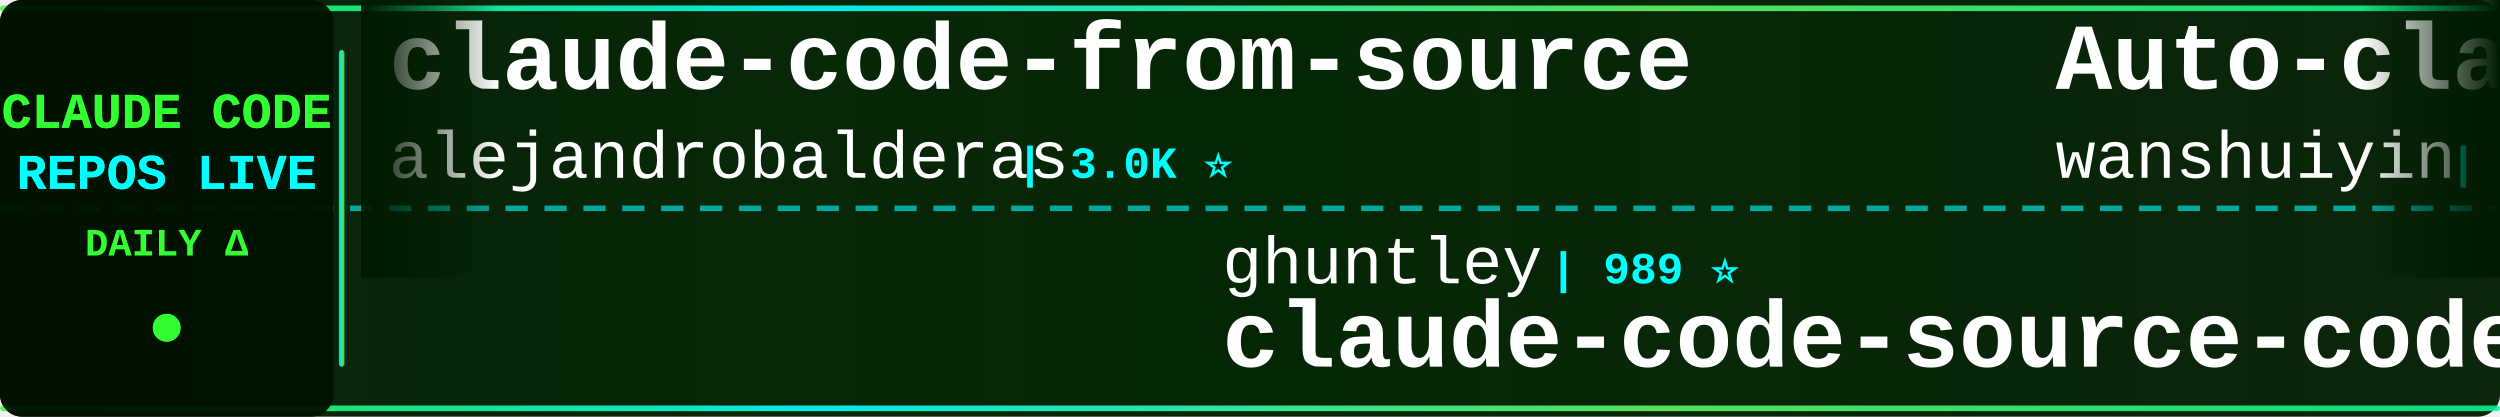
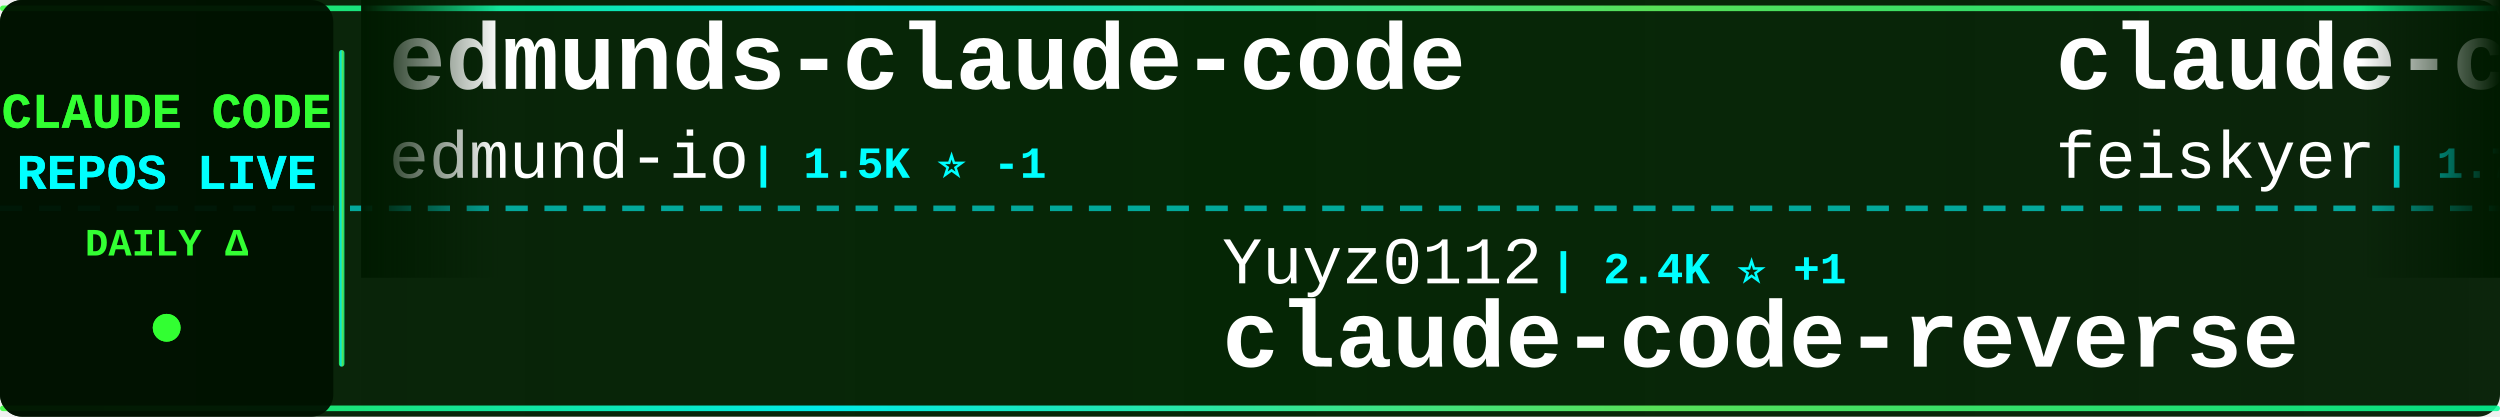
<svg xmlns="http://www.w3.org/2000/svg" width="900" height="150">
  <defs>
    <linearGradient id="tickerBg" x1="0%" y1="0%" x2="100%" y2="0%">
      <stop offset="0%" style="stop-color:#001a00;stop-opacity:0.95" />
      <stop offset="50%" style="stop-color:#002200;stop-opacity:0.98" />
      <stop offset="100%" style="stop-color:#001a00;stop-opacity:0.95" />
    </linearGradient>
    <linearGradient id="borderGrad" x1="0%" y1="0%" x2="100%" y2="0%">
      <stop offset="0%" style="stop-color:#33ff33;stop-opacity:0.85">
        <animate attributeName="stop-opacity" values="0.85;1;0.85" dur="2s" repeatCount="indefinite" />
      </stop>
      <stop offset="33%" style="stop-color:#00ffff;stop-opacity:0.9">
        <animate attributeName="stop-opacity" values="0.9;1;0.9" dur="2.2s" repeatCount="indefinite" />
      </stop>
      <stop offset="66%" style="stop-color:#66ff66;stop-opacity:0.85">
        <animate attributeName="stop-opacity" values="0.85;1;0.85" dur="1.8s" repeatCount="indefinite" />
      </stop>
      <stop offset="100%" style="stop-color:#00ff99;stop-opacity:0.85">
        <animate attributeName="stop-opacity" values="0.85;1;0.85" dur="2s" repeatCount="indefinite" />
      </stop>
    </linearGradient>
    <filter id="textGlow">
      <feGaussianBlur stdDeviation="0.1" result="coloredBlur" />
      <feMerge>
        <feMergeNode in="coloredBlur" />
        <feMergeNode in="SourceGraphic" />
      </feMerge>
    </filter>
    <filter id="metricGlow">
      <feGaussianBlur stdDeviation="0.2" result="coloredBlur" />
      <feMerge>
        <feMergeNode in="coloredBlur" />
        <feMergeNode in="SourceGraphic" />
      </feMerge>
    </filter>
    <linearGradient id="leftFade" x1="0%" y1="0%" x2="100%" y2="0%">
      <stop offset="0%" style="stop-color:#001a00;stop-opacity:1" />
      <stop offset="100%" style="stop-color:#001a00;stop-opacity:0" />
    </linearGradient>
    <linearGradient id="rightFade" x1="0%" y1="0%" x2="100%" y2="0%">
      <stop offset="0%" style="stop-color:#001a00;stop-opacity:0" />
      <stop offset="100%" style="stop-color:#001a00;stop-opacity:1" />
    </linearGradient>
  </defs>
  <rect width="900" height="150" fill="url(#tickerBg)" rx="8" />
  <rect x="0" y="2" width="900" height="2" fill="url(#borderGrad)" rx="1" />
  <rect x="0" y="146" width="900" height="2" fill="url(#borderGrad)" rx="1" />
  <line x1="0" y1="75" x2="900" y2="75" stroke="#00ffff" stroke-width="2" stroke-dasharray="8 6" opacity="0.6" />
  <rect x="0" y="0" width="120" height="150" fill="#001100" opacity="0.95" rx="8" />
  <text x="60" y="46" font-family="'Courier New', monospace" font-size="18" font-weight="bold" fill="#33ff33" text-anchor="middle" filter="url(#textGlow)">
    CLAUDE CODE
  </text>
  <text x="60" y="68" font-family="'Courier New', monospace" font-size="18" font-weight="bold" fill="#00ffff" text-anchor="middle" filter="url(#textGlow)">
    REPOS LIVE
  </text>
  <text x="60" y="92" font-family="'Courier New', monospace" font-size="14" font-weight="bold" fill="#33ff33" text-anchor="middle">
    DAILY Δ
  </text>
  <circle cx="60" cy="118" r="5" fill="#33ff33" filter="url(#metricGlow)">
    <animate attributeName="r" values="4;6;4" dur="1.5s" repeatCount="indefinite" />
    <animate attributeName="opacity" values="0.6;1;0.6" dur="1.5s" repeatCount="indefinite" />
  </circle>
  <rect x="122" y="18" width="2" height="114" fill="url(#borderGrad)" rx="1" />
  <clipPath id="tickerClip">
    <rect x="130" y="0" width="770" height="150" />
  </clipPath>
  <g clip-path="url(#tickerClip)">
    <g id="tickerItems">
      <animateTransform attributeName="transform" attributeType="XML" type="translate" from="0 0" to="-3000 0" dur="54s" repeatCount="indefinite" />
      <g transform="translate(0, 0)">
-         <text x="140" y="32" font-family="'Courier New', monospace" font-size="34" font-weight="bold" fill="#ffffff">claude-code-from-source</text>
-         <text x="140" y="64" font-family="'Courier New', monospace" font-size="24" font-weight="normal" fill="#ffffff" opacity="1.0">alejandrobalderas</text>
-         <text x="366" y="64" font-family="'Courier New', monospace" font-size="16" font-weight="bold" fill="#00ffff"> | 3.0K ⭐</text>
+         <text x="140" y="32" font-family="'Courier New', monospace" font-size="34" font-weight="bold" fill="#ffffff">edmunds-claude-code</text>
+         <text x="140" y="64" font-family="'Courier New', monospace" font-size="24" font-weight="normal" fill="#ffffff" opacity="1.0">edmund-io</text>
+         <text x="270" y="64" font-family="'Courier New', monospace" font-size="16" font-weight="bold" fill="#00ffff"> | 1.5K ⭐ -1</text>
      </g>
      <g transform="translate(300, 0)">
-         <text x="140" y="102" font-family="'Courier New', monospace" font-size="24" font-weight="normal" fill="#ffffff" opacity="1.0">ghuntley</text>
-         <text x="258" y="102" font-family="'Courier New', monospace" font-size="16" font-weight="bold" fill="#00ffff"> | 989 ⭐</text>
-         <text x="140" y="132" font-family="'Courier New', monospace" font-size="34" font-weight="bold" fill="#ffffff">claude-code-source-code-...</text>
+         <text x="140" y="102" font-family="'Courier New', monospace" font-size="24" font-weight="normal" fill="#ffffff" opacity="1.0">Yuyz0112</text>
+         <text x="258" y="102" font-family="'Courier New', monospace" font-size="16" font-weight="bold" fill="#00ffff"> | 2.4K ⭐ +1</text>
+         <text x="140" y="132" font-family="'Courier New', monospace" font-size="34" font-weight="bold" fill="#ffffff">claude-code-reverse</text>
      </g>
      <g transform="translate(600, 0)">
-         <text x="140" y="32" font-family="'Courier New', monospace" font-size="34" font-weight="bold" fill="#ffffff">Auto-claude-code-researc...</text>
-         <text x="140" y="64" font-family="'Courier New', monospace" font-size="24" font-weight="normal" fill="#ffffff" opacity="1.0">wanshuiyin</text>
-         <text x="282" y="64" font-family="'Courier New', monospace" font-size="16" font-weight="bold" fill="#00ffff"> | 18.9K ⭐ +3</text>
+         <text x="140" y="32" font-family="'Courier New', monospace" font-size="34" font-weight="bold" fill="#ffffff">claude-code-settings</text>
+         <text x="140" y="64" font-family="'Courier New', monospace" font-size="24" font-weight="normal" fill="#ffffff" opacity="1.0">feiskyer</text>
+         <text x="258" y="64" font-family="'Courier New', monospace" font-size="16" font-weight="bold" fill="#00ffff"> | 1.7K ⭐</text>
      </g>
      <g transform="translate(900, 0)">
-         <text x="140" y="102" font-family="'Courier New', monospace" font-size="24" font-weight="normal" fill="#ffffff" opacity="1.0">overwirehq</text>
-         <text x="282" y="102" font-family="'Courier New', monospace" font-size="16" font-weight="bold" fill="#00ffff"> | 2.8K ⭐</text>
-         <text x="140" y="132" font-family="'Courier New', monospace" font-size="34" font-weight="bold" fill="#ffffff">claude-code-telegram</text>
+         <text x="140" y="102" font-family="'Courier New', monospace" font-size="24" font-weight="normal" fill="#ffffff" opacity="1.0">zebbern</text>
+         <text x="246" y="102" font-family="'Courier New', monospace" font-size="16" font-weight="bold" fill="#00ffff"> | 4.7K ⭐ +1</text>
+         <text x="140" y="132" font-family="'Courier New', monospace" font-size="34" font-weight="bold" fill="#ffffff">claude-code-guide</text>
      </g>
      <g transform="translate(1200, 0)">
-         <text x="140" y="32" font-family="'Courier New', monospace" font-size="34" font-weight="bold" fill="#ffffff">Dive-into-Claude-Code</text>
-         <text x="140" y="64" font-family="'Courier New', monospace" font-size="24" font-weight="normal" fill="#ffffff" opacity="1.0">VILA-Lab</text>
-         <text x="258" y="64" font-family="'Courier New', monospace" font-size="16" font-weight="bold" fill="#00ffff"> | 2.2K ⭐</text>
+         <text x="140" y="32" font-family="'Courier New', monospace" font-size="34" font-weight="bold" fill="#ffffff">claude-code-book</text>
+         <text x="140" y="64" font-family="'Courier New', monospace" font-size="24" font-weight="normal" fill="#ffffff" opacity="1.0">lintsinghua</text>
+         <text x="294" y="64" font-family="'Courier New', monospace" font-size="16" font-weight="bold" fill="#00ffff"> | 4.4K ⭐ +1</text>
      </g>
      <g transform="translate(1500, 0)">
-         <text x="140" y="102" font-family="'Courier New', monospace" font-size="24" font-weight="normal" fill="#ffffff" opacity="1.0">davila7</text>
-         <text x="246" y="102" font-family="'Courier New', monospace" font-size="16" font-weight="bold" fill="#00ffff"> | 33.2K ⭐ +6</text>
-         <text x="140" y="132" font-family="'Courier New', monospace" font-size="34" font-weight="bold" fill="#ffffff">claude-code-templates</text>
+         <text x="140" y="102" font-family="'Courier New', monospace" font-size="24" font-weight="normal" fill="#ffffff" opacity="1.0">oboard</text>
+         <text x="234" y="102" font-family="'Courier New', monospace" font-size="16" font-weight="bold" fill="#00ffff"> | 3.3K ⭐ +1</text>
+         <text x="140" y="132" font-family="'Courier New', monospace" font-size="34" font-weight="bold" fill="#ffffff">claude-code-rev</text>
      </g>
      <g transform="translate(1800, 0)">
-         <text x="140" y="32" font-family="'Courier New', monospace" font-size="34" font-weight="bold" fill="#ffffff">sc-claude-code-files</text>
-         <text x="140" y="64" font-family="'Courier New', monospace" font-size="24" font-weight="normal" fill="#ffffff" opacity="1.0">https-deeplearning-ai</text>
-         <text x="414" y="64" font-family="'Courier New', monospace" font-size="16" font-weight="bold" fill="#00ffff"> | 561 ⭐</text>
+         <text x="140" y="32" font-family="'Courier New', monospace" font-size="34" font-weight="bold" fill="#ffffff">claude-code-sourcemap</text>
+         <text x="140" y="64" font-family="'Courier New', monospace" font-size="24" font-weight="normal" fill="#ffffff" opacity="1.0">ChinaSiro</text>
+         <text x="270" y="64" font-family="'Courier New', monospace" font-size="16" font-weight="bold" fill="#00ffff"> | 9.7K ⭐ +3</text>
      </g>
      <g transform="translate(2100, 0)">
-         <text x="140" y="102" font-family="'Courier New', monospace" font-size="24" font-weight="normal" fill="#ffffff" opacity="1.0">Piebald-AI</text>
-         <text x="282" y="102" font-family="'Courier New', monospace" font-size="16" font-weight="bold" fill="#00ffff"> | 13.1K ⭐ +2</text>
-         <text x="140" y="132" font-family="'Courier New', monospace" font-size="34" font-weight="bold" fill="#ffffff">claude-code-system-promp...</text>
+         <text x="140" y="102" font-family="'Courier New', monospace" font-size="24" font-weight="normal" fill="#ffffff" opacity="1.0">mrpaidsocial</text>
+         <text x="306" y="102" font-family="'Courier New', monospace" font-size="16" font-weight="bold" fill="#00ffff"> | 1.7K ⭐</text>
+         <text x="140" y="132" font-family="'Courier New', monospace" font-size="34" font-weight="bold" fill="#ffffff">arcads-claude-code-mrpai...</text>
      </g>
      <g transform="translate(2400, 0)">
-         <text x="140" y="32" font-family="'Courier New', monospace" font-size="34" font-weight="bold" fill="#ffffff">claude-code-engineering</text>
-         <text x="140" y="64" font-family="'Courier New', monospace" font-size="24" font-weight="normal" fill="#ffffff" opacity="1.0">huangjia2019</text>
-         <text x="306" y="64" font-family="'Courier New', monospace" font-size="16" font-weight="bold" fill="#00ffff"> | 1.2K ⭐</text>
+         <text x="140" y="32" font-family="'Courier New', monospace" font-size="34" font-weight="bold" fill="#ffffff">Claude-Code-Usage-Monito...</text>
+         <text x="140" y="64" font-family="'Courier New', monospace" font-size="24" font-weight="normal" fill="#ffffff" opacity="1.0">Maciek-roboblog</text>
+         <text x="342" y="64" font-family="'Courier New', monospace" font-size="16" font-weight="bold" fill="#00ffff"> | 8.8K ⭐</text>
      </g>
      <g transform="translate(2700, 0)">
-         <text x="140" y="102" font-family="'Courier New', monospace" font-size="24" font-weight="normal" fill="#ffffff" opacity="1.0">frankbria</text>
-         <text x="270" y="102" font-family="'Courier New', monospace" font-size="16" font-weight="bold" fill="#00ffff"> | 9.7K ⭐</text>
-         <text x="140" y="132" font-family="'Courier New', monospace" font-size="34" font-weight="bold" fill="#ffffff">ralph-claude-code</text>
+         <text x="140" y="102" font-family="'Courier New', monospace" font-size="24" font-weight="normal" fill="#ffffff" opacity="1.0">kodu-ai</text>
+         <text x="246" y="102" font-family="'Courier New', monospace" font-size="16" font-weight="bold" fill="#00ffff"> | 5.2K ⭐</text>
+         <text x="140" y="132" font-family="'Courier New', monospace" font-size="34" font-weight="bold" fill="#ffffff">claude-coder</text>
      </g>
      <g transform="translate(3000, 0)">
-         <text x="140" y="32" font-family="'Courier New', monospace" font-size="34" font-weight="bold" fill="#ffffff">claude-code-from-source</text>
-         <text x="140" y="64" font-family="'Courier New', monospace" font-size="24" font-weight="normal" fill="#ffffff" opacity="1.0">alejandrobalderas</text>
-         <text x="366" y="64" font-family="'Courier New', monospace" font-size="16" font-weight="bold" fill="#00ffff"> | 3.0K ⭐</text>
+         <text x="140" y="32" font-family="'Courier New', monospace" font-size="34" font-weight="bold" fill="#ffffff">edmunds-claude-code</text>
+         <text x="140" y="64" font-family="'Courier New', monospace" font-size="24" font-weight="normal" fill="#ffffff" opacity="1.0">edmund-io</text>
+         <text x="270" y="64" font-family="'Courier New', monospace" font-size="16" font-weight="bold" fill="#00ffff"> | 1.5K ⭐ -1</text>
      </g>
      <g transform="translate(3300, 0)">
-         <text x="140" y="102" font-family="'Courier New', monospace" font-size="24" font-weight="normal" fill="#ffffff" opacity="1.0">ghuntley</text>
-         <text x="258" y="102" font-family="'Courier New', monospace" font-size="16" font-weight="bold" fill="#00ffff"> | 989 ⭐</text>
-         <text x="140" y="132" font-family="'Courier New', monospace" font-size="34" font-weight="bold" fill="#ffffff">claude-code-source-code-...</text>
+         <text x="140" y="102" font-family="'Courier New', monospace" font-size="24" font-weight="normal" fill="#ffffff" opacity="1.0">Yuyz0112</text>
+         <text x="258" y="102" font-family="'Courier New', monospace" font-size="16" font-weight="bold" fill="#00ffff"> | 2.4K ⭐ +1</text>
+         <text x="140" y="132" font-family="'Courier New', monospace" font-size="34" font-weight="bold" fill="#ffffff">claude-code-reverse</text>
      </g>
      <g transform="translate(3600, 0)">
-         <text x="140" y="32" font-family="'Courier New', monospace" font-size="34" font-weight="bold" fill="#ffffff">Auto-claude-code-researc...</text>
-         <text x="140" y="64" font-family="'Courier New', monospace" font-size="24" font-weight="normal" fill="#ffffff" opacity="1.0">wanshuiyin</text>
-         <text x="282" y="64" font-family="'Courier New', monospace" font-size="16" font-weight="bold" fill="#00ffff"> | 18.9K ⭐ +3</text>
+         <text x="140" y="32" font-family="'Courier New', monospace" font-size="34" font-weight="bold" fill="#ffffff">claude-code-settings</text>
+         <text x="140" y="64" font-family="'Courier New', monospace" font-size="24" font-weight="normal" fill="#ffffff" opacity="1.0">feiskyer</text>
+         <text x="258" y="64" font-family="'Courier New', monospace" font-size="16" font-weight="bold" fill="#00ffff"> | 1.7K ⭐</text>
      </g>
      <g transform="translate(3900, 0)">
-         <text x="140" y="102" font-family="'Courier New', monospace" font-size="24" font-weight="normal" fill="#ffffff" opacity="1.0">overwirehq</text>
-         <text x="282" y="102" font-family="'Courier New', monospace" font-size="16" font-weight="bold" fill="#00ffff"> | 2.8K ⭐</text>
-         <text x="140" y="132" font-family="'Courier New', monospace" font-size="34" font-weight="bold" fill="#ffffff">claude-code-telegram</text>
+         <text x="140" y="102" font-family="'Courier New', monospace" font-size="24" font-weight="normal" fill="#ffffff" opacity="1.0">zebbern</text>
+         <text x="246" y="102" font-family="'Courier New', monospace" font-size="16" font-weight="bold" fill="#00ffff"> | 4.7K ⭐ +1</text>
+         <text x="140" y="132" font-family="'Courier New', monospace" font-size="34" font-weight="bold" fill="#ffffff">claude-code-guide</text>
      </g>
    </g>
  </g>
  <rect x="130" y="0" width="50" height="100" fill="url(#leftFade)" />
  <rect x="850" y="0" width="50" height="100" fill="url(#rightFade)" />
</svg>
